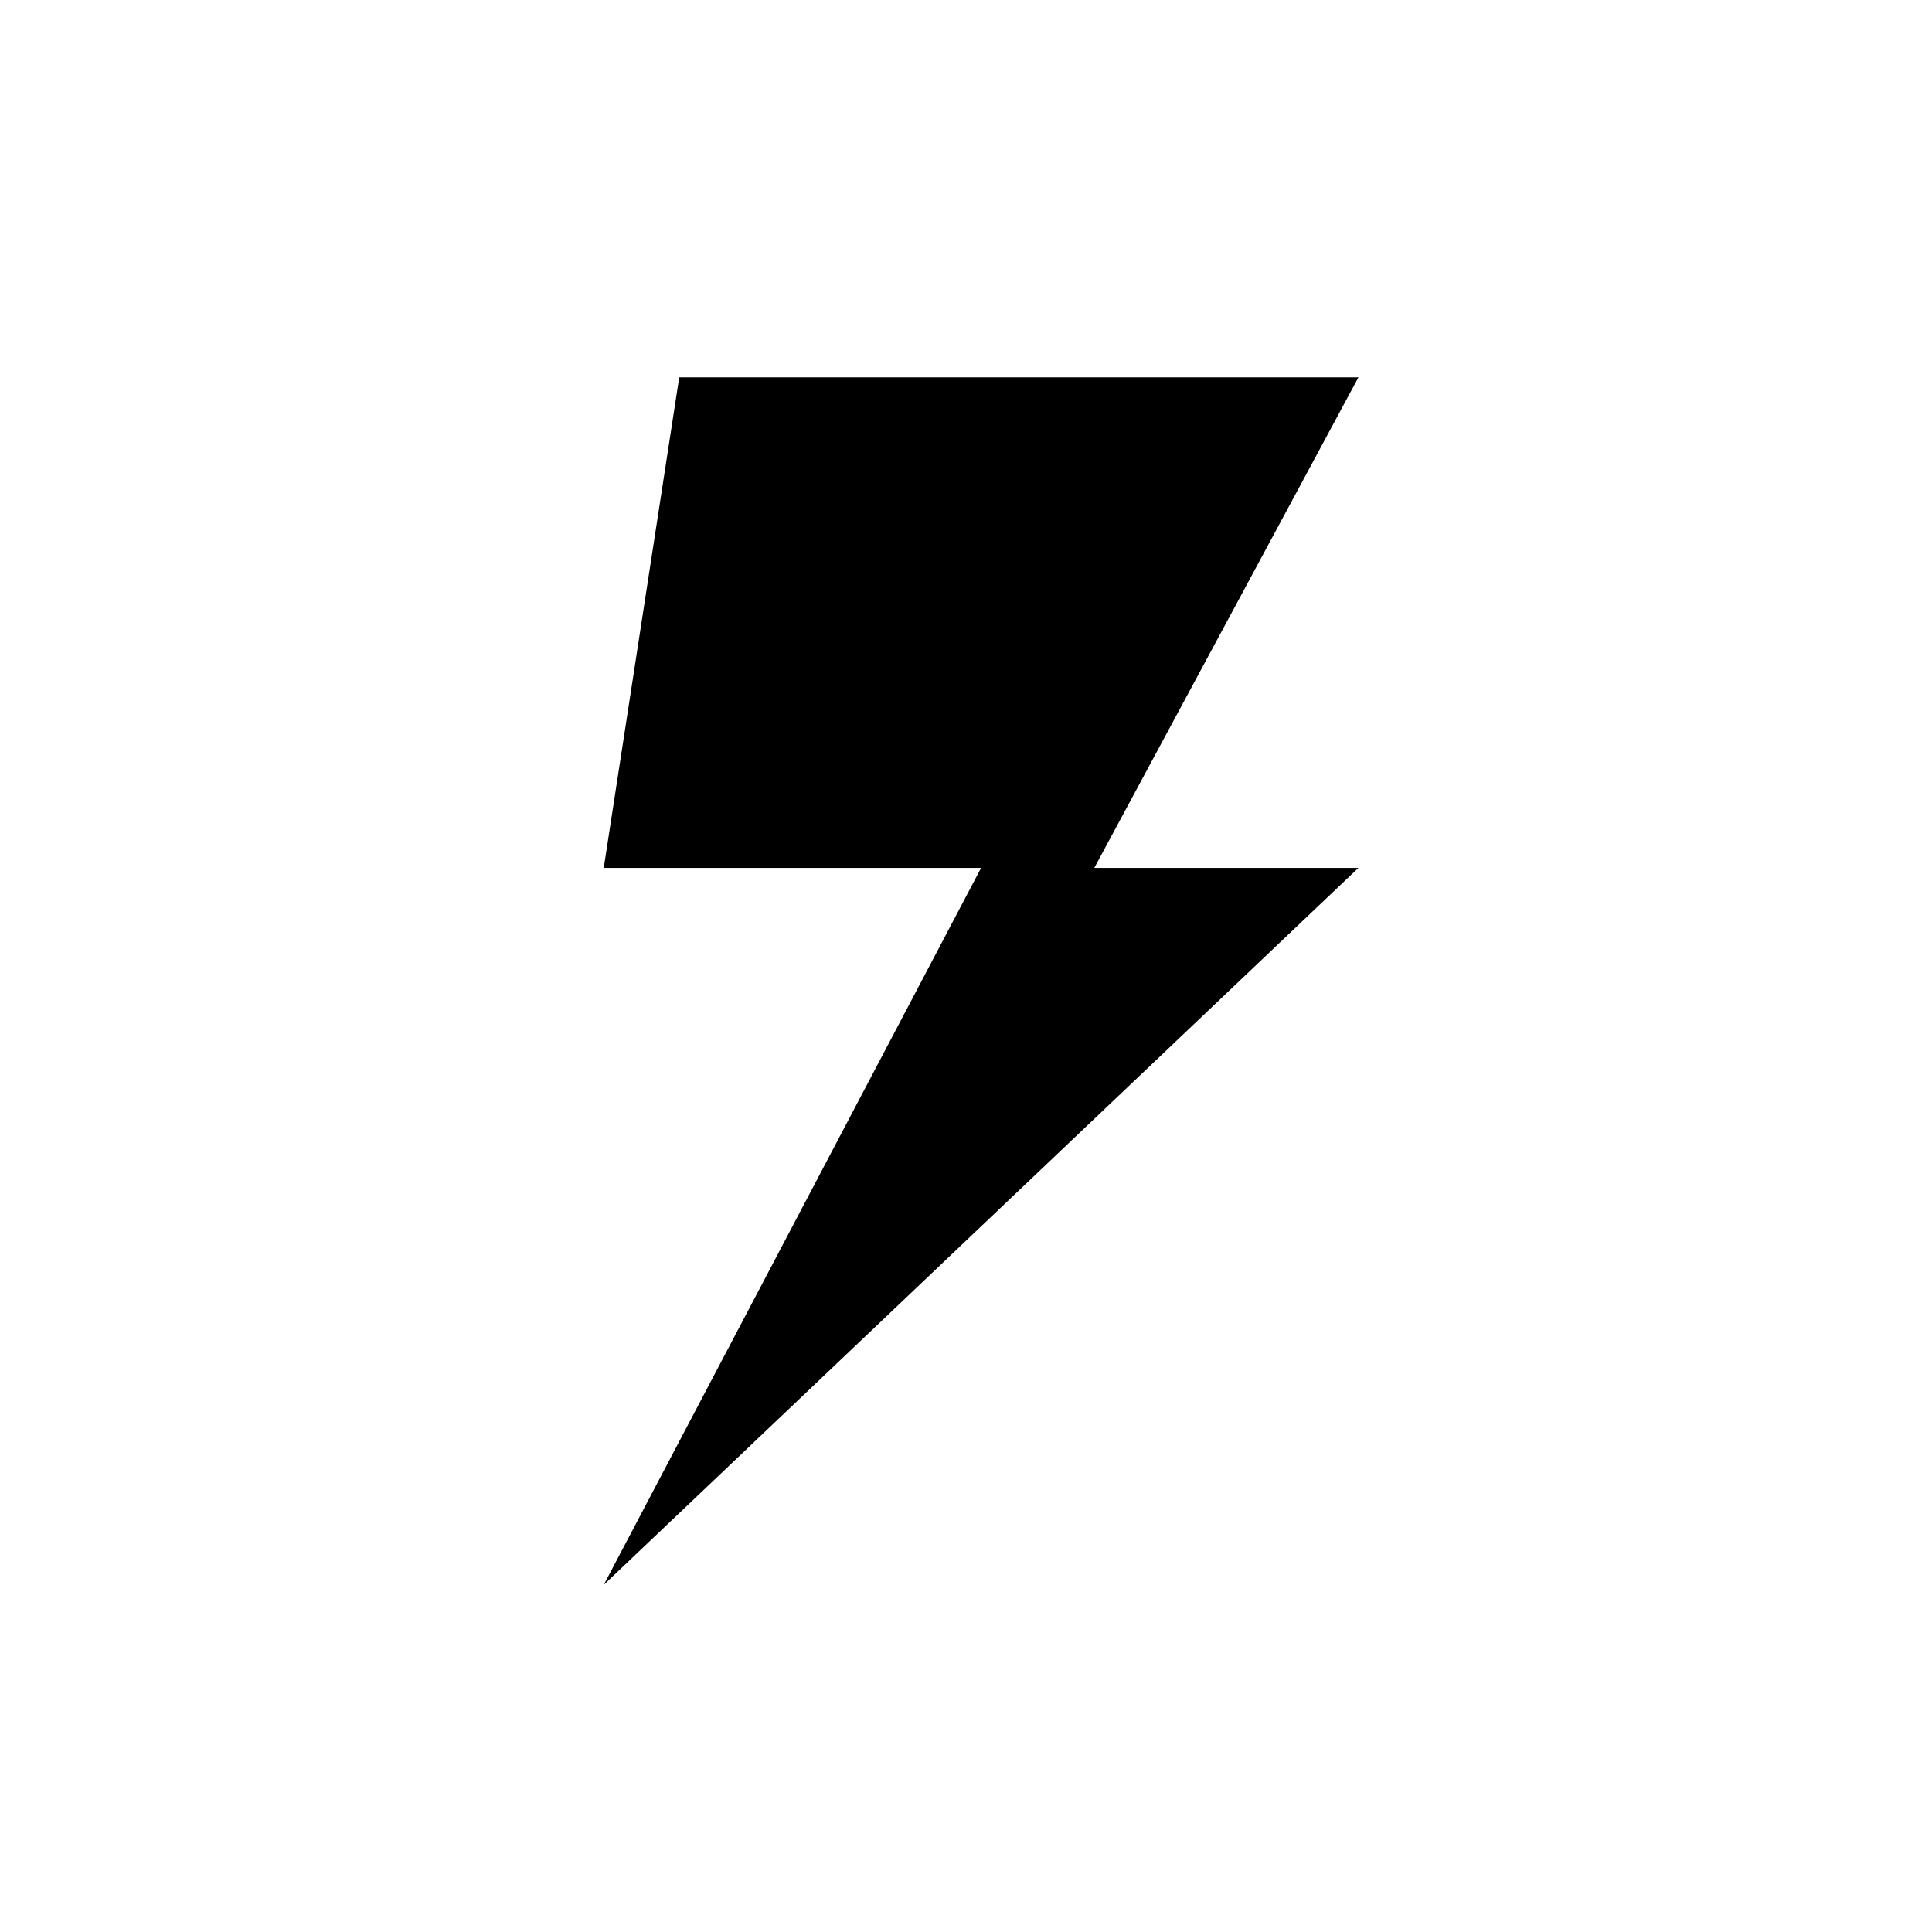
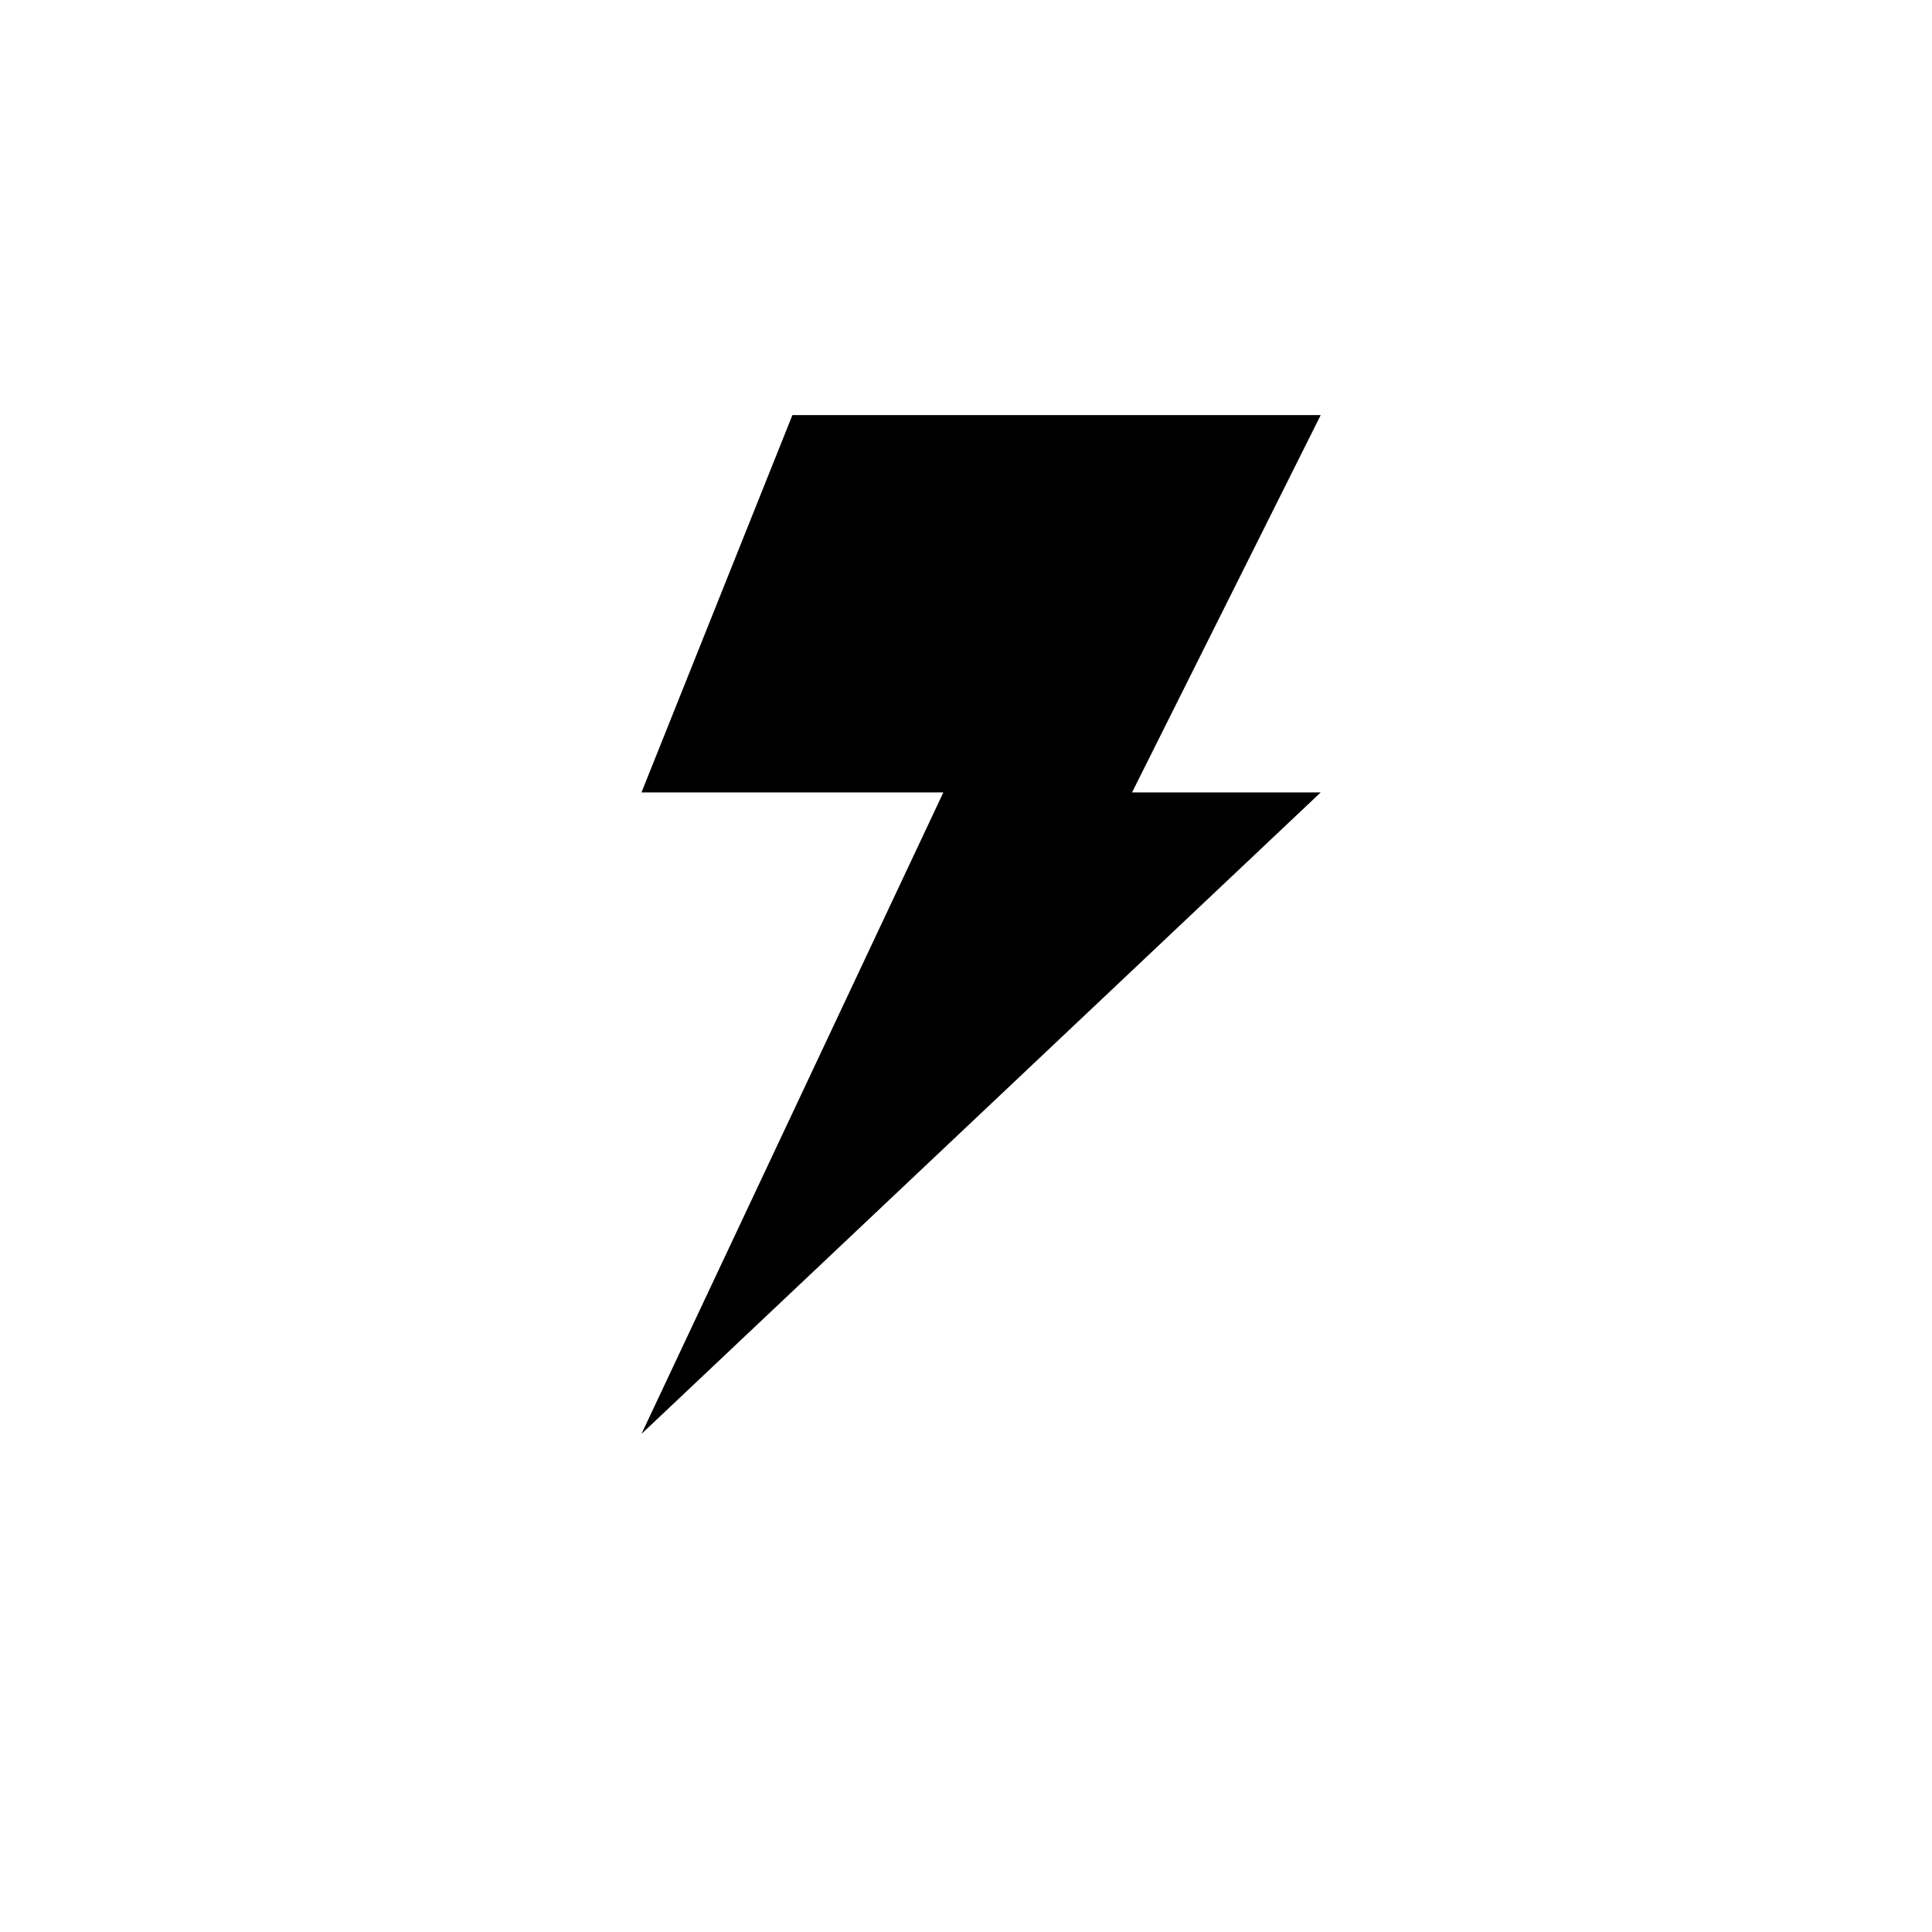
- <svg xmlns="http://www.w3.org/2000/svg" width="120" height="120" viewBox="0 0 512 512">
-   <path d="M180 100 L360 100 L290 230 L360 230 L160 420 L260 230 L160 230 Z" fill="currentColor" />
+ <svg xmlns="http://www.w3.org/2000/svg" width="96" height="96" viewBox="0 0 512 512">
+   <path d="     M210 110     L350 110     L300 210     L350 210     L170 380     L250 210     L170 210     Z" fill="currentColor" />
</svg>
